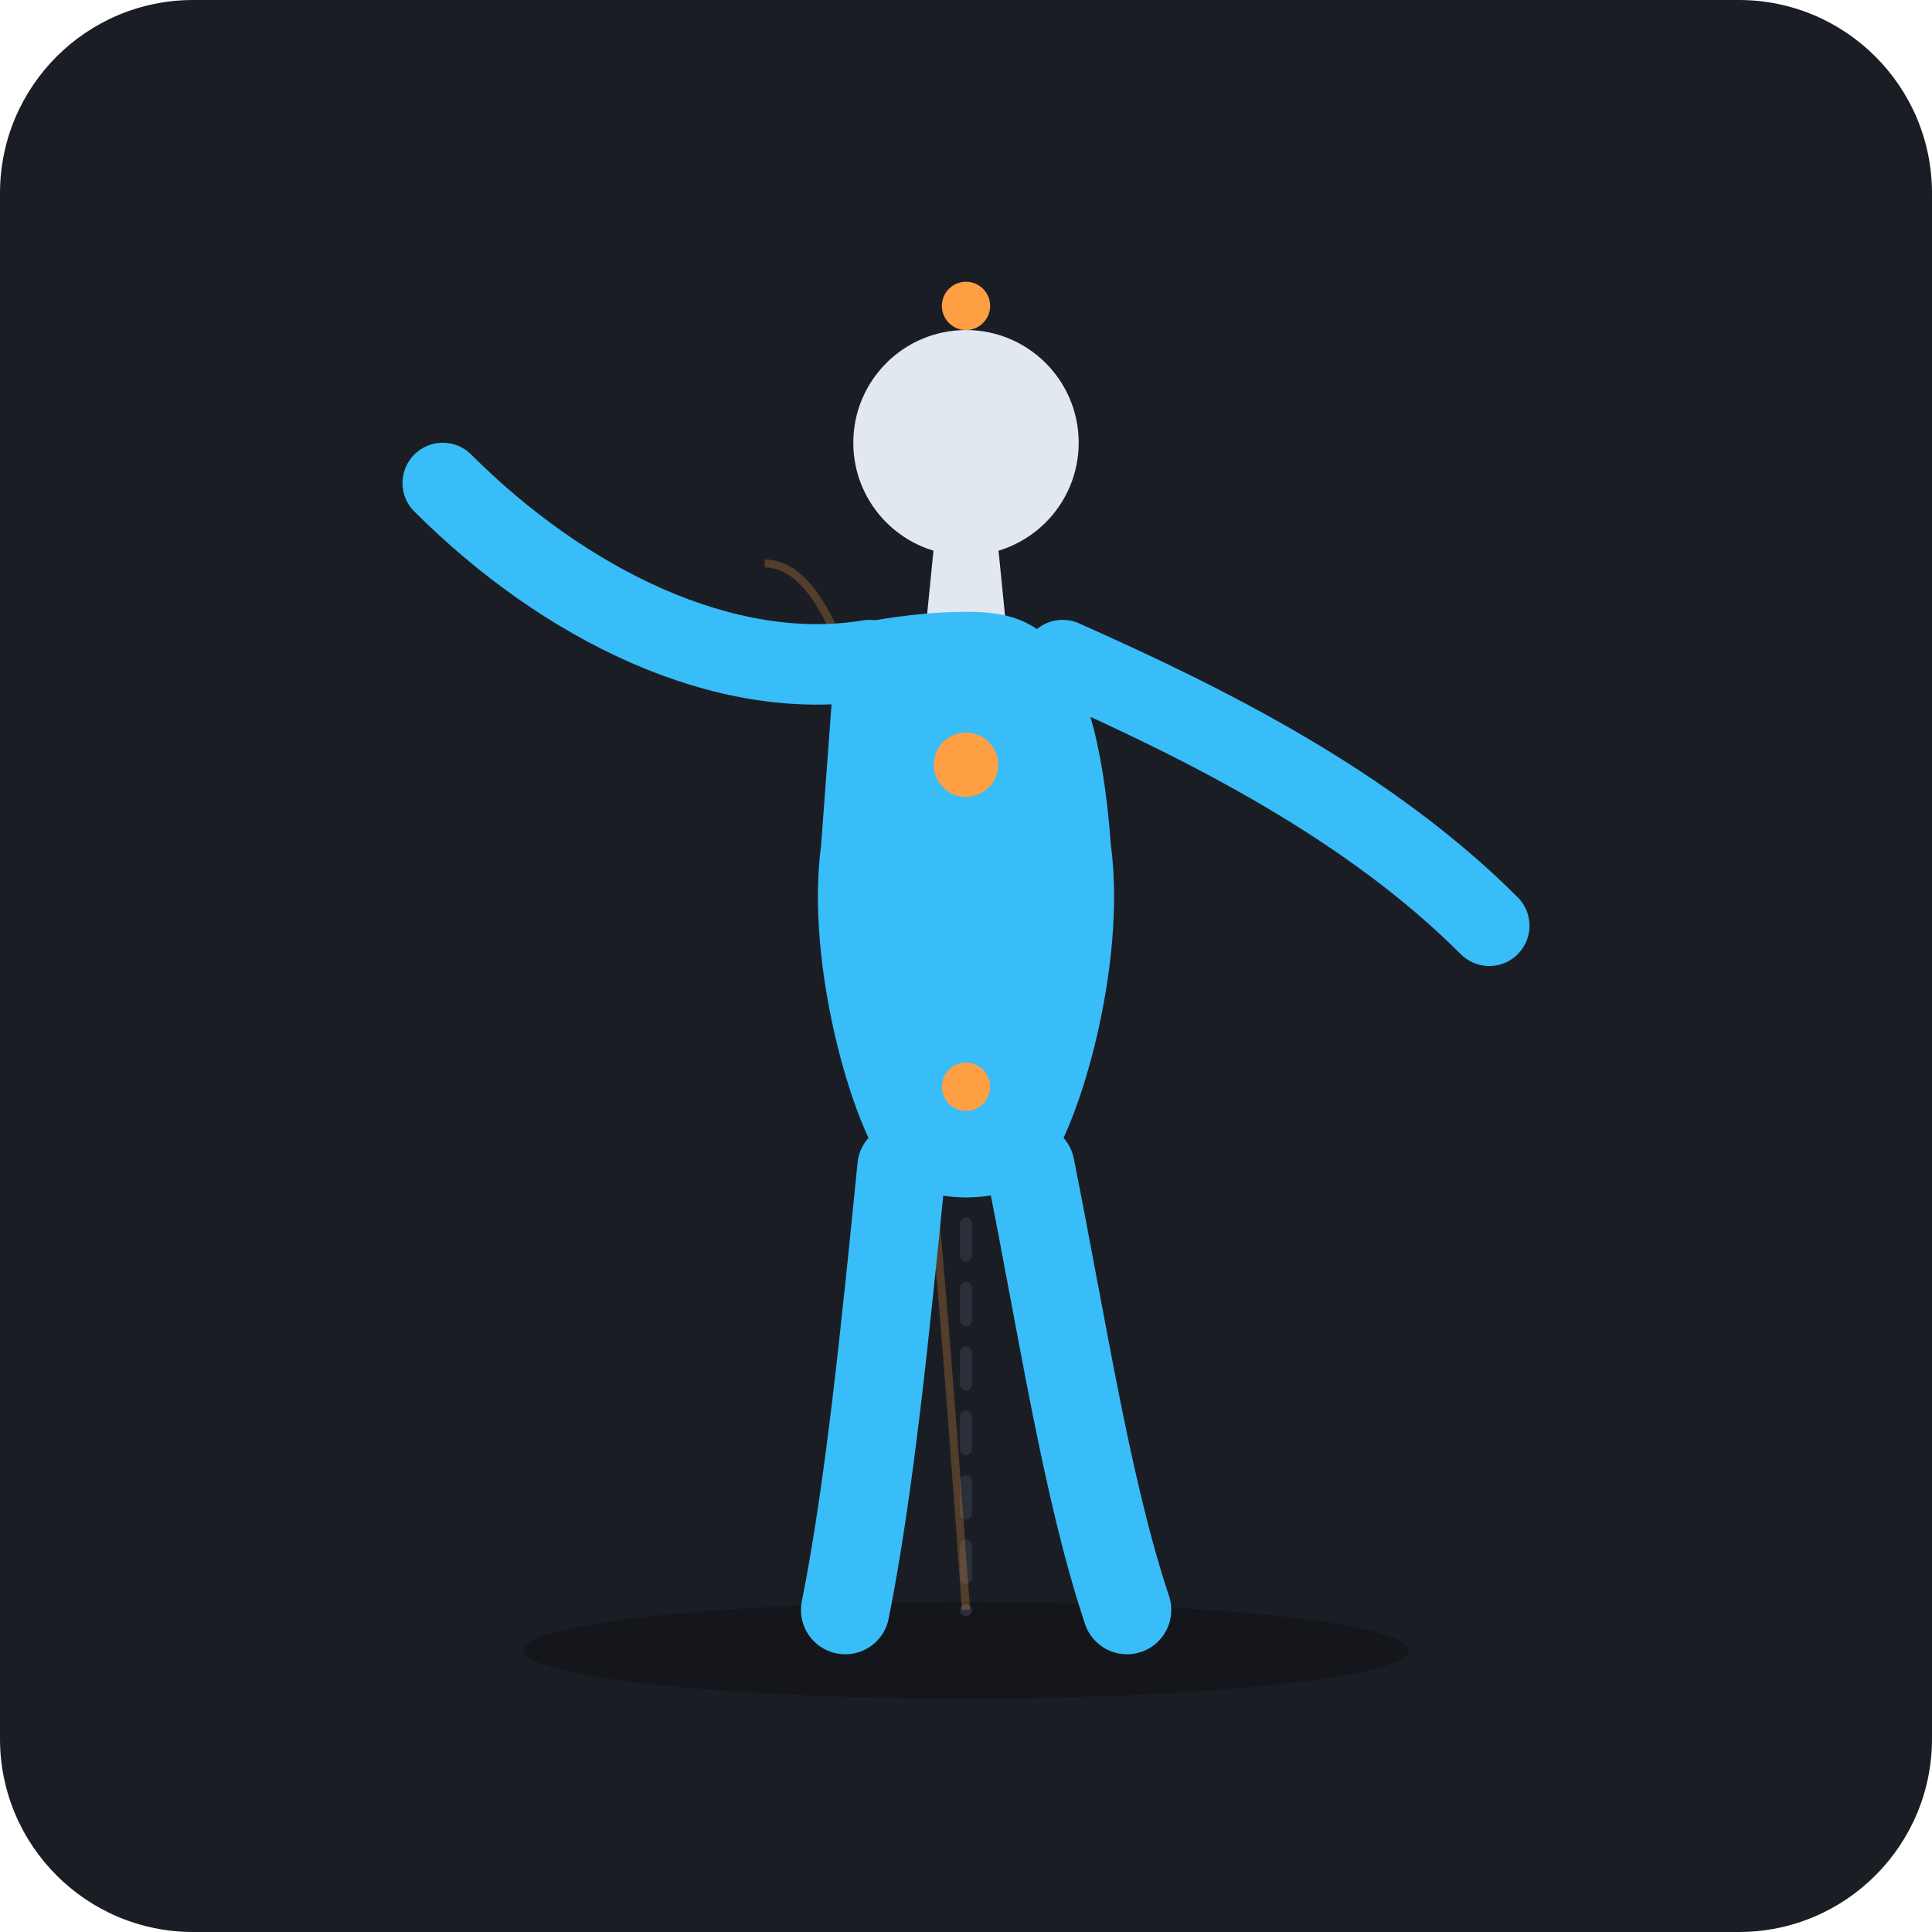
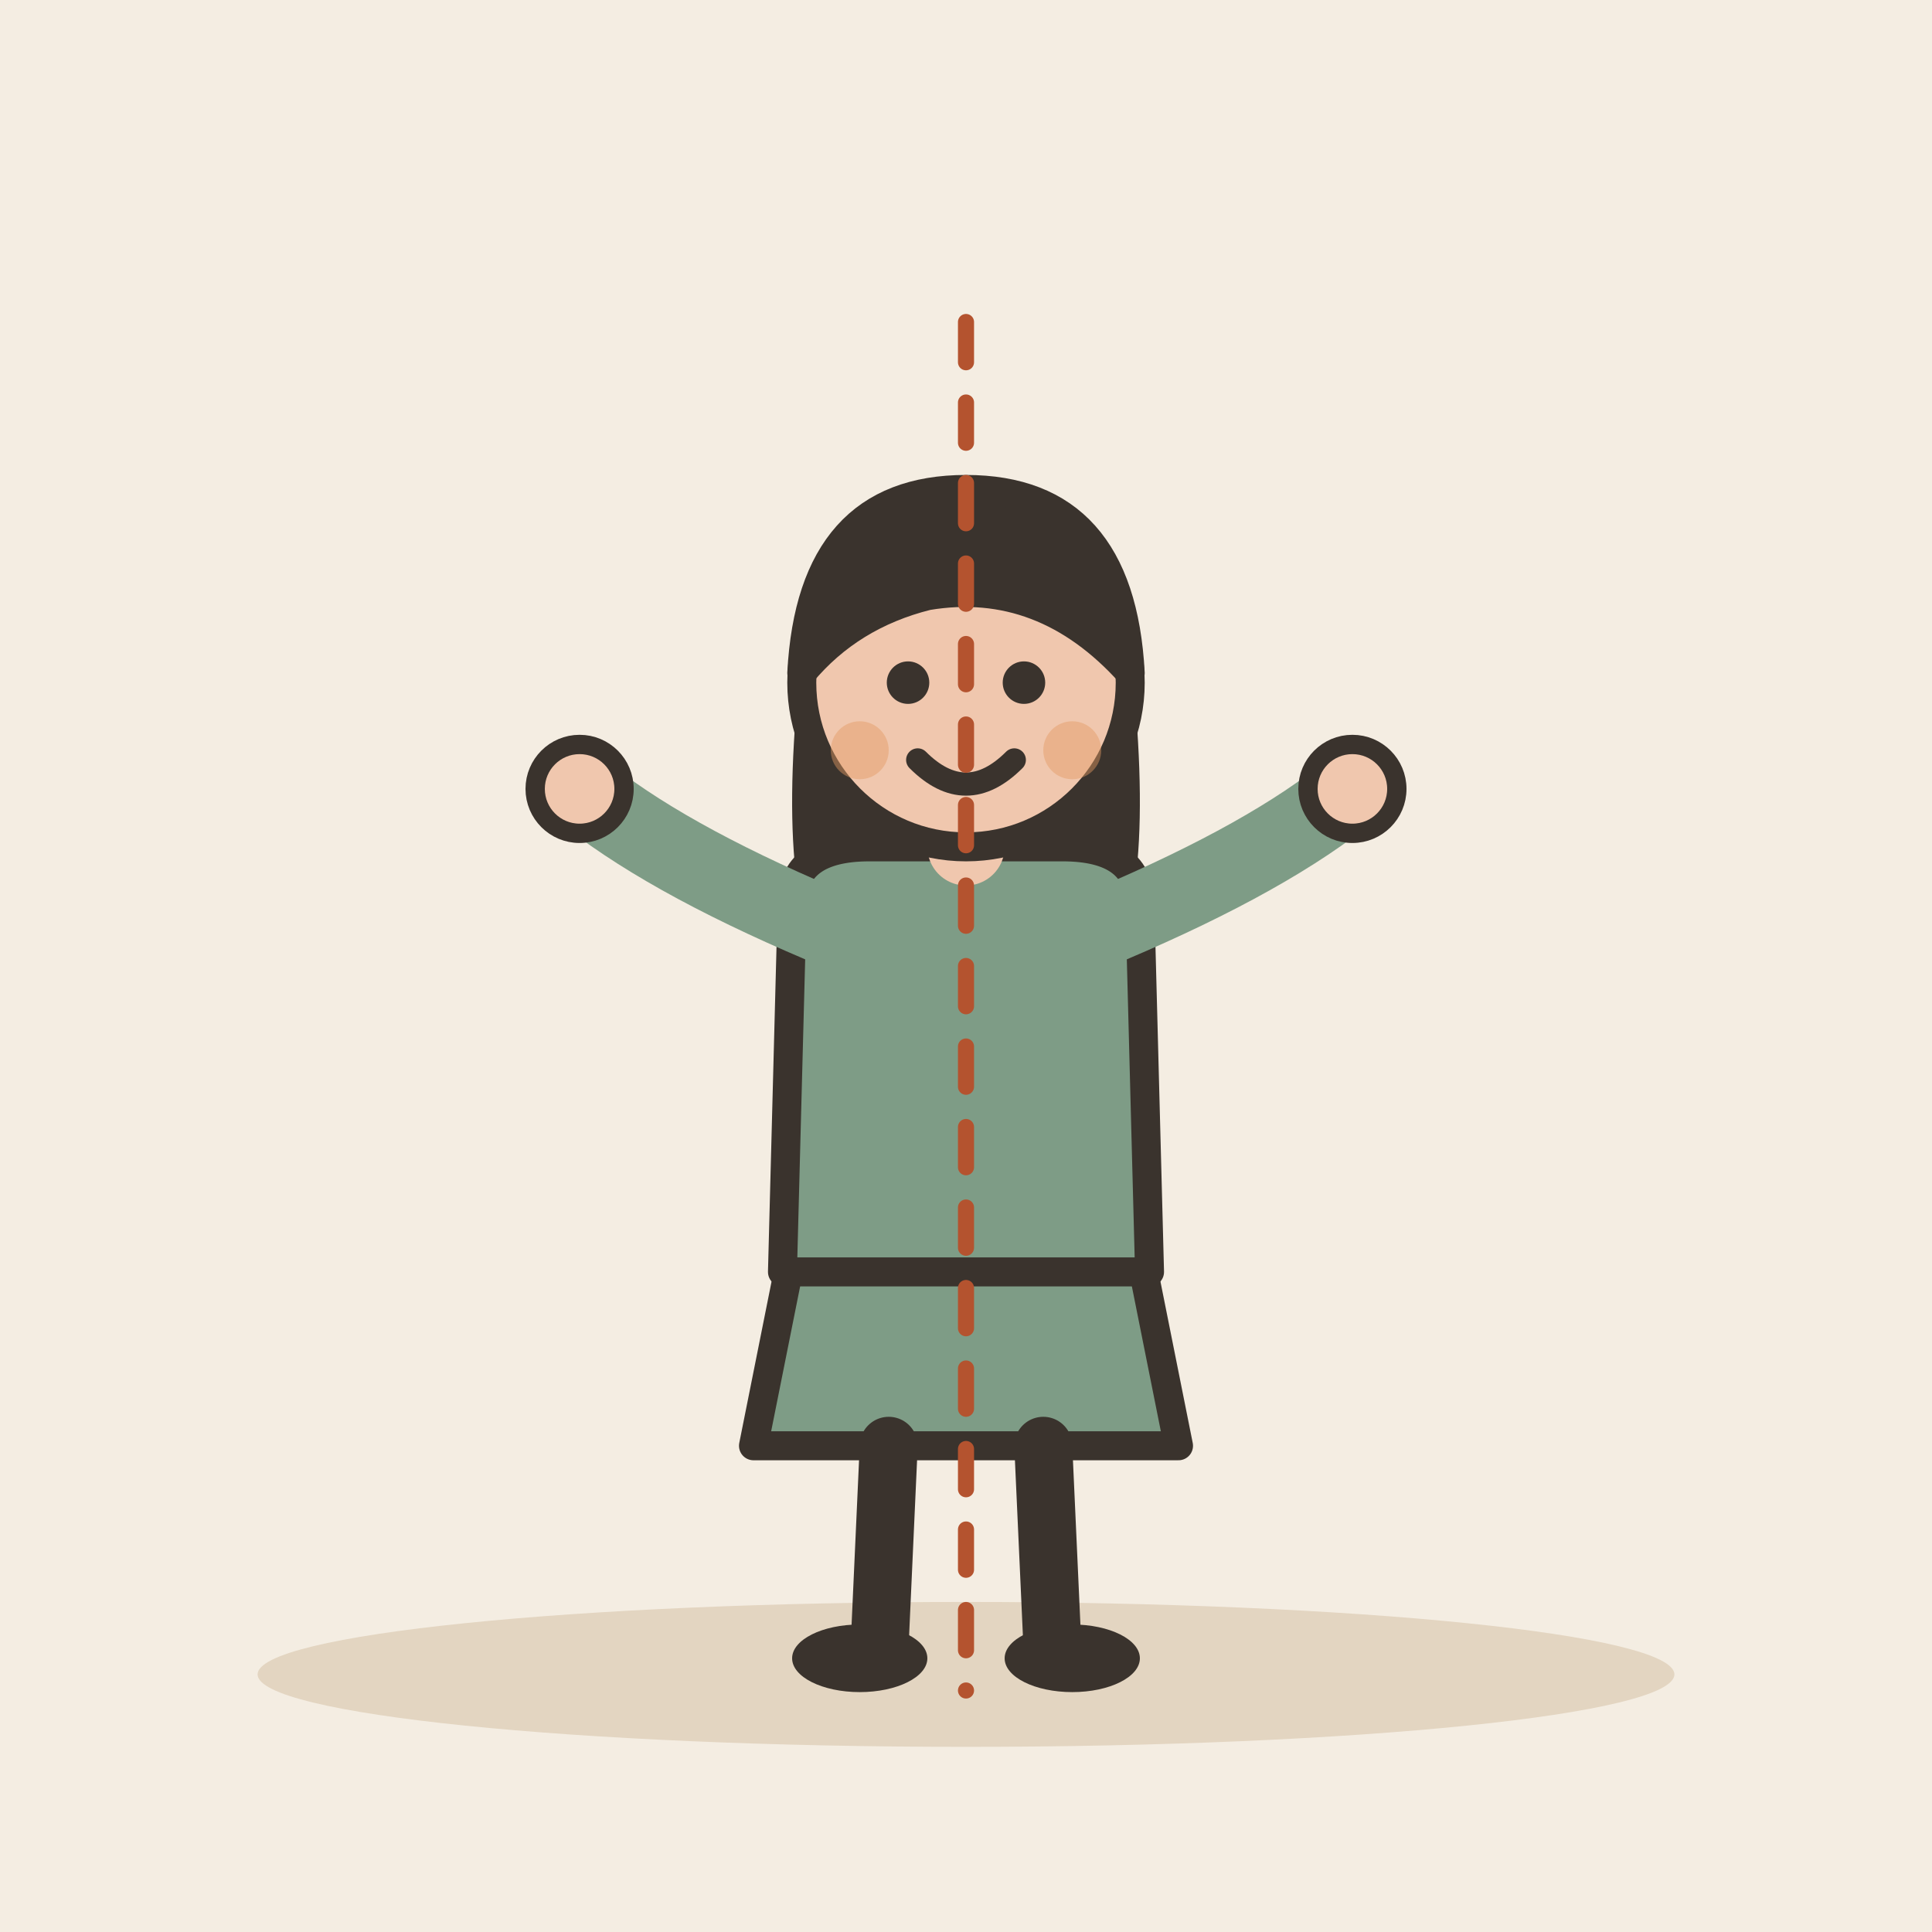
- <svg xmlns="http://www.w3.org/2000/svg" width="240" height="240" viewBox="0 0 240 240">
-   <rect width="240" height="240" rx="24" fill="#1A1D24" />
-   <ellipse cx="120" cy="205" rx="55" ry="6" fill="#14161B" />
-   <path d="M120 40 L120 200" stroke="#2A2F3A" stroke-width="1.5" stroke-dasharray="4 4" stroke-linecap="round" />
-   <path d="M95 70 C 110 70, 115 130, 120 200" stroke="#FF9F43" stroke-width="1" stroke-opacity="0.25" fill="none" />
-   <circle cx="120" cy="55" r="14" fill="#E2E8F0" />
-   <path d="M116 68 L124 68 L125 78 L115 78 Z" fill="#E2E8F0" />
-   <path d="M104 78 C 104 78, 112 76, 120 76 C 128 76, 136 78, 138 105 C 140 120, 134 140, 130 145 C 126 150, 114 150, 110 145 C 106 140, 100 120, 102 105 Z" fill="#38BDF8" />
-   <path d="M108 82 C 90 85, 70 75, 55 60" stroke="#38BDF8" stroke-width="10" stroke-linecap="round" fill="none" />
-   <path d="M132 82 C 150 90, 170 100, 185 115" stroke="#38BDF8" stroke-width="10" stroke-linecap="round" fill="none" />
-   <path d="M112 145 C 110 165, 108 185, 105 200" stroke="#38BDF8" stroke-width="11" stroke-linecap="round" fill="none" />
-   <path d="M128 145 C 132 165, 135 185, 140 200" stroke="#38BDF8" stroke-width="11" stroke-linecap="round" fill="none" />
-   <circle cx="120" cy="38" r="3" fill="#FF9F43" />
-   <circle cx="120" cy="95" r="4" fill="#FF9F43" />
-   <circle cx="120" cy="135" r="3" fill="#FF9F43" />
+ <svg xmlns="http://www.w3.org/2000/svg" viewBox="0 0 240 240" data-style="editorial">
+   <rect width="240" height="240" fill="#F4EDE2" />
+   <ellipse cx="120" cy="208" rx="88" ry="9" fill="#E3D5C1" />
+   <g transform="translate(120 206) scale(1.2 1.2)">
+     <path d="M-18 -42L-22 -22L22 -22L18 -42Z" fill="#7E9C86" stroke="#3A332D" stroke-width="3" stroke-linecap="round" stroke-linejoin="round" />
+     <path d="M-8 -22L-9 0" stroke="#3A332D" stroke-width="6" stroke-linecap="round" fill="none" />
+     <path d="M8 -22L9 0" stroke="#3A332D" stroke-width="6" stroke-linecap="round" fill="none" />
+     <ellipse cx="-11" cy="0" rx="7" ry="3.5" fill="#3A332D" />
+     <ellipse cx="11" cy="0" rx="7" ry="3.5" fill="#3A332D" />
+     <path d="M-17 -104Q-20 -78 -14 -70L-6 -78L6 -78L14 -70Q20 -78 17 -104Z" fill="#3A332D" />
+     <path d="M-18 -78Q-18 -84 -10 -84L10 -84Q18 -84 18 -78L19 -40L-19 -40Z" fill="#7E9C86" stroke="#3A332D" stroke-width="3" stroke-linecap="round" stroke-linejoin="round" />
+     <path d="M-15 -76Q-31.5 -83 -40 -90" fill="none" stroke="#7E9C86" stroke-width="8" stroke-linecap="round" stroke-linejoin="round" />
+     <circle cx="-40" cy="-90" r="4.6" fill="#F0C7AE" stroke="#3A332D" stroke-linecap="round" stroke-linejoin="round" stroke-width="2" />
+     <path d="M15 -76Q31.5 -83 40 -90" fill="none" stroke="#7E9C86" stroke-width="8" stroke-linecap="round" stroke-linejoin="round" />
+     <circle cx="40" cy="-90" r="4.6" fill="#F0C7AE" stroke="#3A332D" stroke-linecap="round" stroke-linejoin="round" stroke-width="2" />
+     <path d="M0 -84L0 -88" stroke="#F0C7AE" stroke-width="8" stroke-linecap="round" fill="none" />
+     <circle cx="0" cy="-101" r="17" fill="#F0C7AE" stroke="#3A332D" stroke-width="3" stroke-linecap="round" stroke-linejoin="round" />
+     <path d="M-17 -102Q-16 -121 0 -121Q16 -121 17 -102Q8 -112 -4 -110Q-12 -108 -17 -102Z" fill="#3A332D" stroke="#3A332D" stroke-width="3" stroke-linecap="round" stroke-linejoin="round" />
+     <circle cx="-6" cy="-101" r="2.2" fill="#3A332D" />
+     <circle cx="6" cy="-101" r="2.2" fill="#3A332D" />
+     <path d="M-5 -93Q0 -88 5 -93" fill="none" stroke="#3A332D" stroke-width="2.4" stroke-linecap="round" stroke-linejoin="round" />
+     <circle cx="-11" cy="-94" r="3" fill="#E39A62" opacity="0.45" />
+     <circle cx="11" cy="-94" r="3" fill="#E39A62" opacity="0.45" />
+   </g>
+   <path d="M120 40L120 210" fill="none" stroke="#B4532F" stroke-width="2" stroke-linecap="round" stroke-linejoin="round" stroke-dasharray="5 5" />
</svg>
